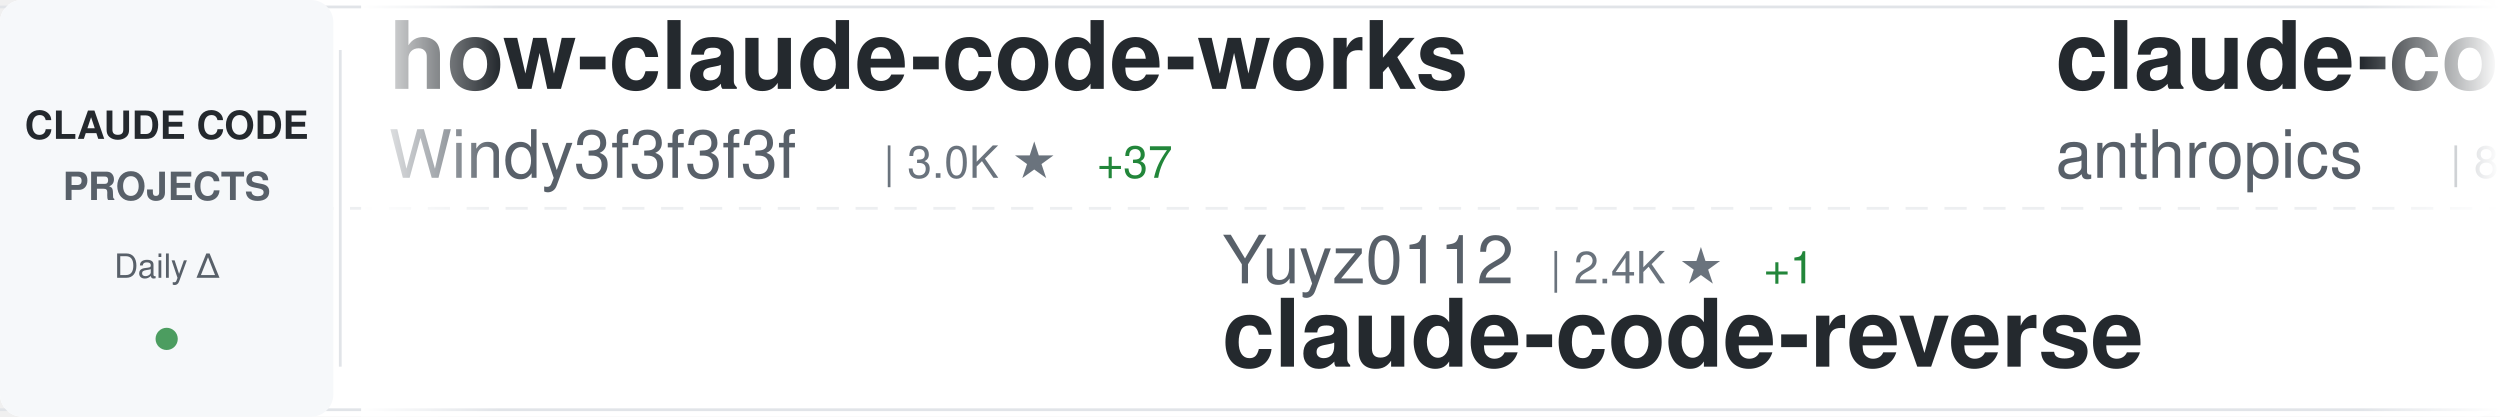
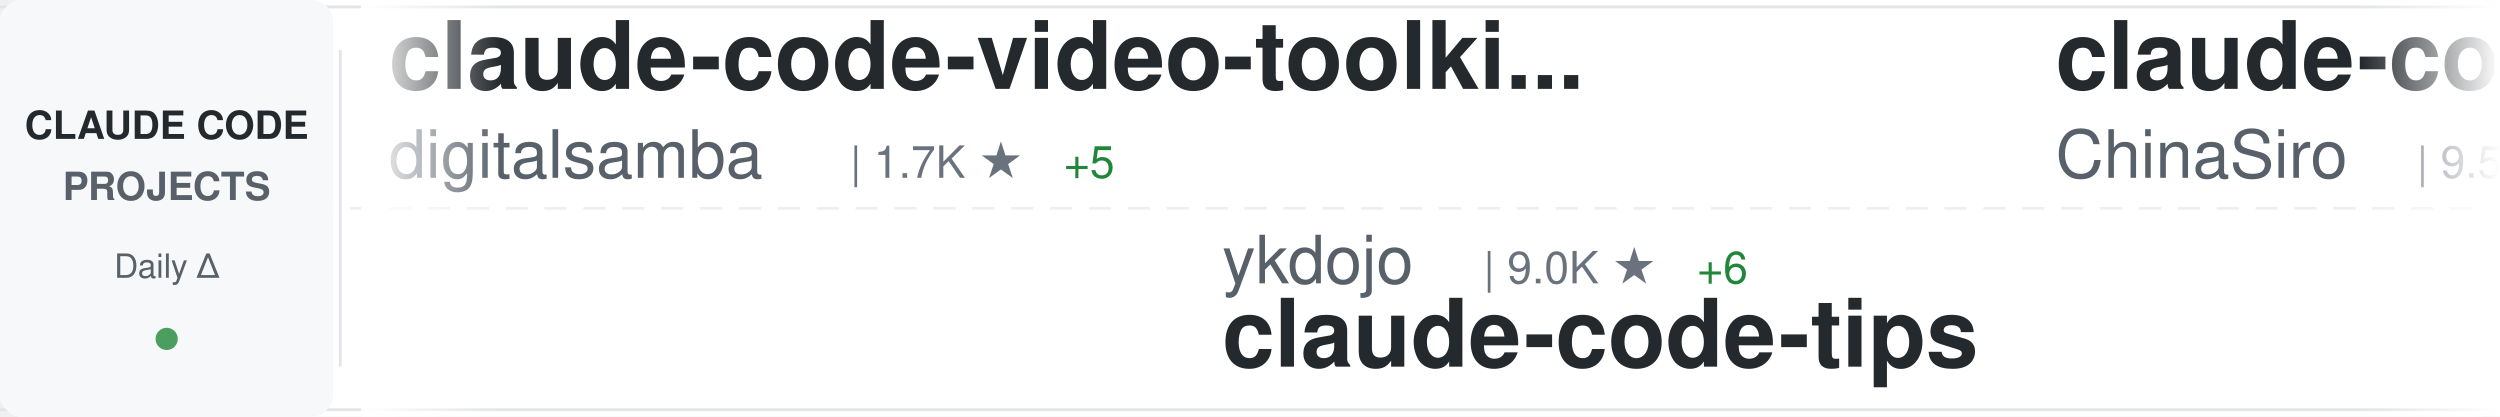
<svg xmlns="http://www.w3.org/2000/svg" width="900" height="150">
  <defs>
    <linearGradient id="awesomeLeftFade" x1="0%" y1="0%" x2="100%" y2="0%">
      <stop offset="0%" style="stop-color:#ffffff;stop-opacity:1" />
      <stop offset="100%" style="stop-color:#ffffff;stop-opacity:0" />
    </linearGradient>
    <linearGradient id="awesomeRightFade" x1="0%" y1="0%" x2="100%" y2="0%">
      <stop offset="0%" style="stop-color:#ffffff;stop-opacity:0" />
      <stop offset="100%" style="stop-color:#ffffff;stop-opacity:1" />
    </linearGradient>
  </defs>
  <rect width="900" height="150" fill="#ffffff" rx="8" />
  <rect x="0" y="2" width="900" height="1" fill="#e1e4e8" />
  <rect x="0" y="147" width="900" height="1" fill="#e1e4e8" />
  <line x1="0" y1="75" x2="900" y2="75" stroke="#e1e4e8" stroke-width="1" stroke-dasharray="8 6" opacity="0.6" />
  <rect x="0" y="0" width="120" height="150" fill="#f6f8fa" rx="8" />
  <text x="60" y="50" font-family="-apple-system, BlinkMacSystemFont, 'Segoe UI', Helvetica, Arial, sans-serif" font-size="14" font-weight="600" fill="#24292e" text-anchor="middle">CLAUDE CODE</text>
  <text x="60" y="72" font-family="-apple-system, BlinkMacSystemFont, 'Segoe UI', Helvetica, Arial, sans-serif" font-size="14" font-weight="600" fill="#586069" text-anchor="middle">PROJECTS</text>
  <text x="60" y="100" font-family="-apple-system, BlinkMacSystemFont, 'Segoe UI', Helvetica, Arial, sans-serif" font-size="12" font-weight="500" fill="#586069" text-anchor="middle">Daily Δ</text>
  <circle cx="60" cy="122" r="4" fill="#22863a" opacity="0.8" />
  <rect x="122" y="18" width="1" height="114" fill="#e1e4e8" />
  <clipPath id="awesomeTickerClip">
    <rect x="130" y="0" width="770" height="150" />
  </clipPath>
  <g clip-path="url(#awesomeTickerClip)">
    <g id="awesomeTickerItems">
      <animateTransform attributeName="transform" attributeType="XML" type="translate" from="0 0" to="-3000 0" dur="54s" repeatCount="indefinite" />
      <g transform="translate(0, 0)">
-         <text x="140" y="32" font-family="-apple-system, BlinkMacSystemFont, 'Segoe UI', Helvetica, Arial, sans-serif" font-size="34" font-weight="600" fill="#24292e">how-claude-code-works</text>
-         <text x="140" y="64" font-family="-apple-system, BlinkMacSystemFont, 'Segoe UI', Helvetica, Arial, sans-serif" font-size="24" font-weight="400" fill="#586069">Windy3f3f3f3f</text>
-         <text x="318" y="64" font-family="-apple-system, BlinkMacSystemFont, 'Segoe UI', Helvetica, Arial, sans-serif" font-size="16" font-weight="500" fill="#6a737d">| 3.0K ★</text>
-         <text x="395" y="64" font-family="-apple-system, BlinkMacSystemFont, 'Segoe UI', Helvetica, Arial, sans-serif" font-size="16" font-weight="500" fill="#22863a"> +37</text>
+         <text x="140" y="32" font-family="-apple-system, BlinkMacSystemFont, 'Segoe UI', Helvetica, Arial, sans-serif" font-size="34" font-weight="600" fill="#24292e">claude-code-video-toolki...</text>
+         <text x="140" y="64" font-family="-apple-system, BlinkMacSystemFont, 'Segoe UI', Helvetica, Arial, sans-serif" font-size="24" font-weight="400" fill="#586069">digitalsamba</text>
+         <text x="306" y="64" font-family="-apple-system, BlinkMacSystemFont, 'Segoe UI', Helvetica, Arial, sans-serif" font-size="16" font-weight="500" fill="#6a737d">| 1.7K ★</text>
+         <text x="383" y="64" font-family="-apple-system, BlinkMacSystemFont, 'Segoe UI', Helvetica, Arial, sans-serif" font-size="16" font-weight="500" fill="#22863a"> +5</text>
      </g>
      <g transform="translate(300, 0)">
-         <text x="140" y="102" font-family="-apple-system, BlinkMacSystemFont, 'Segoe UI', Helvetica, Arial, sans-serif" font-size="24" font-weight="400" fill="#586069">Yuyz0112</text>
-         <text x="258" y="102" font-family="-apple-system, BlinkMacSystemFont, 'Segoe UI', Helvetica, Arial, sans-serif" font-size="16" font-weight="500" fill="#6a737d">| 2.4K ★</text>
-         <text x="335" y="102" font-family="-apple-system, BlinkMacSystemFont, 'Segoe UI', Helvetica, Arial, sans-serif" font-size="16" font-weight="500" fill="#22863a"> +1</text>
-         <text x="140" y="132" font-family="-apple-system, BlinkMacSystemFont, 'Segoe UI', Helvetica, Arial, sans-serif" font-size="34" font-weight="600" fill="#24292e">claude-code-reverse</text>
+         <text x="140" y="102" font-family="-apple-system, BlinkMacSystemFont, 'Segoe UI', Helvetica, Arial, sans-serif" font-size="24" font-weight="400" fill="#586069">ykdojo</text>
+         <text x="234" y="102" font-family="-apple-system, BlinkMacSystemFont, 'Segoe UI', Helvetica, Arial, sans-serif" font-size="16" font-weight="500" fill="#6a737d">| 9.0K ★</text>
+         <text x="311" y="102" font-family="-apple-system, BlinkMacSystemFont, 'Segoe UI', Helvetica, Arial, sans-serif" font-size="16" font-weight="500" fill="#22863a"> +6</text>
+         <text x="140" y="132" font-family="-apple-system, BlinkMacSystemFont, 'Segoe UI', Helvetica, Arial, sans-serif" font-size="34" font-weight="600" fill="#24292e">claude-code-tips</text>
      </g>
      <g transform="translate(600, 0)">
-         <text x="140" y="32" font-family="-apple-system, BlinkMacSystemFont, 'Segoe UI', Helvetica, Arial, sans-serif" font-size="34" font-weight="600" fill="#24292e">claude-code-action</text>
-         <text x="140" y="64" font-family="-apple-system, BlinkMacSystemFont, 'Segoe UI', Helvetica, Arial, sans-serif" font-size="24" font-weight="400" fill="#586069">anthropics</text>
-         <text x="282" y="64" font-family="-apple-system, BlinkMacSystemFont, 'Segoe UI', Helvetica, Arial, sans-serif" font-size="16" font-weight="500" fill="#6a737d">| 8.3K ★</text>
-         <text x="359" y="64" font-family="-apple-system, BlinkMacSystemFont, 'Segoe UI', Helvetica, Arial, sans-serif" font-size="16" font-weight="500" fill="#22863a"> +17</text>
+         <text x="140" y="32" font-family="-apple-system, BlinkMacSystemFont, 'Segoe UI', Helvetica, Arial, sans-serif" font-size="34" font-weight="600" fill="#24292e">claude-code-sourcemap</text>
+         <text x="140" y="64" font-family="-apple-system, BlinkMacSystemFont, 'Segoe UI', Helvetica, Arial, sans-serif" font-size="24" font-weight="400" fill="#586069">ChinaSiro</text>
+         <text x="270" y="64" font-family="-apple-system, BlinkMacSystemFont, 'Segoe UI', Helvetica, Arial, sans-serif" font-size="16" font-weight="500" fill="#6a737d">| 9.5K ★</text>
+         <text x="347" y="64" font-family="-apple-system, BlinkMacSystemFont, 'Segoe UI', Helvetica, Arial, sans-serif" font-size="16" font-weight="500" fill="#22863a"> +2</text>
      </g>
      <g transform="translate(900, 0)">
-         <text x="140" y="102" font-family="-apple-system, BlinkMacSystemFont, 'Segoe UI', Helvetica, Arial, sans-serif" font-size="24" font-weight="400" fill="#586069">ChinaSiro</text>
-         <text x="270" y="102" font-family="-apple-system, BlinkMacSystemFont, 'Segoe UI', Helvetica, Arial, sans-serif" font-size="16" font-weight="500" fill="#6a737d">| 9.5K ★</text>
-         <text x="347" y="102" font-family="-apple-system, BlinkMacSystemFont, 'Segoe UI', Helvetica, Arial, sans-serif" font-size="16" font-weight="500" fill="#22863a"> +2</text>
-         <text x="140" y="132" font-family="-apple-system, BlinkMacSystemFont, 'Segoe UI', Helvetica, Arial, sans-serif" font-size="34" font-weight="600" fill="#24292e">claude-code-sourcemap</text>
+         <text x="140" y="102" font-family="-apple-system, BlinkMacSystemFont, 'Segoe UI', Helvetica, Arial, sans-serif" font-size="24" font-weight="400" fill="#586069">wanshuiyin</text>
+         <text x="282" y="102" font-family="-apple-system, BlinkMacSystemFont, 'Segoe UI', Helvetica, Arial, sans-serif" font-size="16" font-weight="500" fill="#6a737d">| 13.0K ★</text>
+         <text x="368" y="102" font-family="-apple-system, BlinkMacSystemFont, 'Segoe UI', Helvetica, Arial, sans-serif" font-size="16" font-weight="500" fill="#22863a"> +36</text>
+         <text x="140" y="132" font-family="-apple-system, BlinkMacSystemFont, 'Segoe UI', Helvetica, Arial, sans-serif" font-size="34" font-weight="600" fill="#24292e">Auto-claude-code-researc...</text>
      </g>
      <g transform="translate(1200, 0)">
-         <text x="140" y="32" font-family="-apple-system, BlinkMacSystemFont, 'Segoe UI', Helvetica, Arial, sans-serif" font-size="34" font-weight="600" fill="#24292e">sc-claude-code-files</text>
-         <text x="140" y="64" font-family="-apple-system, BlinkMacSystemFont, 'Segoe UI', Helvetica, Arial, sans-serif" font-size="24" font-weight="400" fill="#586069">https-deeplearning-ai</text>
-         <text x="414" y="64" font-family="-apple-system, BlinkMacSystemFont, 'Segoe UI', Helvetica, Arial, sans-serif" font-size="16" font-weight="500" fill="#6a737d">| 533 ★</text>
+         <text x="140" y="32" font-family="-apple-system, BlinkMacSystemFont, 'Segoe UI', Helvetica, Arial, sans-serif" font-size="34" font-weight="600" fill="#24292e">pi-vs-claude-code</text>
+         <text x="140" y="64" font-family="-apple-system, BlinkMacSystemFont, 'Segoe UI', Helvetica, Arial, sans-serif" font-size="24" font-weight="400" fill="#586069">disler</text>
+         <text x="234" y="64" font-family="-apple-system, BlinkMacSystemFont, 'Segoe UI', Helvetica, Arial, sans-serif" font-size="16" font-weight="500" fill="#6a737d">| 1.4K ★</text>
+         <text x="311" y="64" font-family="-apple-system, BlinkMacSystemFont, 'Segoe UI', Helvetica, Arial, sans-serif" font-size="16" font-weight="500" fill="#22863a"> +4</text>
      </g>
      <g transform="translate(1500, 0)">
-         <text x="140" y="102" font-family="-apple-system, BlinkMacSystemFont, 'Segoe UI', Helvetica, Arial, sans-serif" font-size="24" font-weight="400" fill="#586069">nicedreamzapp</text>
-         <text x="318" y="102" font-family="-apple-system, BlinkMacSystemFont, 'Segoe UI', Helvetica, Arial, sans-serif" font-size="16" font-weight="500" fill="#6a737d">| 2.9K ★</text>
-         <text x="140" y="132" font-family="-apple-system, BlinkMacSystemFont, 'Segoe UI', Helvetica, Arial, sans-serif" font-size="34" font-weight="600" fill="#24292e">claude-code-local</text>
+         <text x="140" y="102" font-family="-apple-system, BlinkMacSystemFont, 'Segoe UI', Helvetica, Arial, sans-serif" font-size="24" font-weight="400" fill="#586069">Windy3f3f3f3f</text>
+         <text x="318" y="102" font-family="-apple-system, BlinkMacSystemFont, 'Segoe UI', Helvetica, Arial, sans-serif" font-size="16" font-weight="500" fill="#6a737d">| 3.0K ★</text>
+         <text x="395" y="102" font-family="-apple-system, BlinkMacSystemFont, 'Segoe UI', Helvetica, Arial, sans-serif" font-size="16" font-weight="500" fill="#22863a"> +39</text>
+         <text x="140" y="132" font-family="-apple-system, BlinkMacSystemFont, 'Segoe UI', Helvetica, Arial, sans-serif" font-size="34" font-weight="600" fill="#24292e">how-claude-code-works</text>
      </g>
      <g transform="translate(1800, 0)">
-         <text x="140" y="32" font-family="-apple-system, BlinkMacSystemFont, 'Segoe UI', Helvetica, Arial, sans-serif" font-size="34" font-weight="600" fill="#24292e">my-claude-code-setup</text>
-         <text x="140" y="64" font-family="-apple-system, BlinkMacSystemFont, 'Segoe UI', Helvetica, Arial, sans-serif" font-size="24" font-weight="400" fill="#586069">centminmod</text>
-         <text x="282" y="64" font-family="-apple-system, BlinkMacSystemFont, 'Segoe UI', Helvetica, Arial, sans-serif" font-size="16" font-weight="500" fill="#6a737d">| 2.5K ★</text>
-         <text x="359" y="64" font-family="-apple-system, BlinkMacSystemFont, 'Segoe UI', Helvetica, Arial, sans-serif" font-size="16" font-weight="500" fill="#22863a"> +11</text>
+         <text x="140" y="32" font-family="-apple-system, BlinkMacSystemFont, 'Segoe UI', Helvetica, Arial, sans-serif" font-size="34" font-weight="600" fill="#24292e">Claude-Code</text>
+         <text x="140" y="64" font-family="-apple-system, BlinkMacSystemFont, 'Segoe UI', Helvetica, Arial, sans-serif" font-size="24" font-weight="400" fill="#586069">pengchengneo</text>
+         <text x="306" y="64" font-family="-apple-system, BlinkMacSystemFont, 'Segoe UI', Helvetica, Arial, sans-serif" font-size="16" font-weight="500" fill="#6a737d">| 1.6K ★</text>
+         <text x="383" y="64" font-family="-apple-system, BlinkMacSystemFont, 'Segoe UI', Helvetica, Arial, sans-serif" font-size="16" font-weight="500" fill="#22863a"> +1</text>
      </g>
      <g transform="translate(2100, 0)">
-         <text x="140" y="102" font-family="-apple-system, BlinkMacSystemFont, 'Segoe UI', Helvetica, Arial, sans-serif" font-size="24" font-weight="400" fill="#586069">disler</text>
-         <text x="234" y="102" font-family="-apple-system, BlinkMacSystemFont, 'Segoe UI', Helvetica, Arial, sans-serif" font-size="16" font-weight="500" fill="#6a737d">| 1.4K ★</text>
-         <text x="311" y="102" font-family="-apple-system, BlinkMacSystemFont, 'Segoe UI', Helvetica, Arial, sans-serif" font-size="16" font-weight="500" fill="#22863a"> +3</text>
-         <text x="140" y="132" font-family="-apple-system, BlinkMacSystemFont, 'Segoe UI', Helvetica, Arial, sans-serif" font-size="34" font-weight="600" fill="#24292e">pi-vs-claude-code</text>
+         <text x="140" y="102" font-family="-apple-system, BlinkMacSystemFont, 'Segoe UI', Helvetica, Arial, sans-serif" font-size="24" font-weight="400" fill="#586069">luongnv89</text>
+         <text x="270" y="102" font-family="-apple-system, BlinkMacSystemFont, 'Segoe UI', Helvetica, Arial, sans-serif" font-size="16" font-weight="500" fill="#6a737d">| 39.3K ★</text>
+         <text x="356" y="102" font-family="-apple-system, BlinkMacSystemFont, 'Segoe UI', Helvetica, Arial, sans-serif" font-size="16" font-weight="500" fill="#22863a"> +55</text>
+         <text x="140" y="132" font-family="-apple-system, BlinkMacSystemFont, 'Segoe UI', Helvetica, Arial, sans-serif" font-size="34" font-weight="600" fill="#24292e">claude-howto</text>
      </g>
      <g transform="translate(2400, 0)">
-         <text x="140" y="32" font-family="-apple-system, BlinkMacSystemFont, 'Segoe UI', Helvetica, Arial, sans-serif" font-size="34" font-weight="600" fill="#24292e">claude-code-settings</text>
-         <text x="140" y="64" font-family="-apple-system, BlinkMacSystemFont, 'Segoe UI', Helvetica, Arial, sans-serif" font-size="24" font-weight="400" fill="#586069">feiskyer</text>
-         <text x="258" y="64" font-family="-apple-system, BlinkMacSystemFont, 'Segoe UI', Helvetica, Arial, sans-serif" font-size="16" font-weight="500" fill="#6a737d">| 1.6K ★</text>
+         <text x="140" y="32" font-family="-apple-system, BlinkMacSystemFont, 'Segoe UI', Helvetica, Arial, sans-serif" font-size="34" font-weight="600" fill="#24292e">claude-code-showcase</text>
+         <text x="140" y="64" font-family="-apple-system, BlinkMacSystemFont, 'Segoe UI', Helvetica, Arial, sans-serif" font-size="24" font-weight="400" fill="#586069">ChrisWiles</text>
+         <text x="282" y="64" font-family="-apple-system, BlinkMacSystemFont, 'Segoe UI', Helvetica, Arial, sans-serif" font-size="16" font-weight="500" fill="#6a737d">| 6.0K ★</text>
+         <text x="359" y="64" font-family="-apple-system, BlinkMacSystemFont, 'Segoe UI', Helvetica, Arial, sans-serif" font-size="16" font-weight="500" fill="#22863a"> +2</text>
      </g>
      <g transform="translate(2700, 0)">
-         <text x="140" y="102" font-family="-apple-system, BlinkMacSystemFont, 'Segoe UI', Helvetica, Arial, sans-serif" font-size="24" font-weight="400" fill="#586069">edmund-io</text>
-         <text x="270" y="102" font-family="-apple-system, BlinkMacSystemFont, 'Segoe UI', Helvetica, Arial, sans-serif" font-size="16" font-weight="500" fill="#6a737d">| 1.5K ★</text>
-         <text x="140" y="132" font-family="-apple-system, BlinkMacSystemFont, 'Segoe UI', Helvetica, Arial, sans-serif" font-size="34" font-weight="600" fill="#24292e">edmunds-claude-code</text>
+         <text x="140" y="102" font-family="-apple-system, BlinkMacSystemFont, 'Segoe UI', Helvetica, Arial, sans-serif" font-size="24" font-weight="400" fill="#586069">LING71671</text>
+         <text x="270" y="102" font-family="-apple-system, BlinkMacSystemFont, 'Segoe UI', Helvetica, Arial, sans-serif" font-size="16" font-weight="500" fill="#6a737d">| 908 ★</text>
+         <text x="338" y="102" font-family="-apple-system, BlinkMacSystemFont, 'Segoe UI', Helvetica, Arial, sans-serif" font-size="16" font-weight="500" fill="#22863a"> +1</text>
+         <text x="140" y="132" font-family="-apple-system, BlinkMacSystemFont, 'Segoe UI', Helvetica, Arial, sans-serif" font-size="34" font-weight="600" fill="#24292e">Open-ClaudeCode</text>
      </g>
      <g transform="translate(3000, 0)">
-         <text x="140" y="32" font-family="-apple-system, BlinkMacSystemFont, 'Segoe UI', Helvetica, Arial, sans-serif" font-size="34" font-weight="600" fill="#24292e">how-claude-code-works</text>
-         <text x="140" y="64" font-family="-apple-system, BlinkMacSystemFont, 'Segoe UI', Helvetica, Arial, sans-serif" font-size="24" font-weight="400" fill="#586069">Windy3f3f3f3f</text>
-         <text x="318" y="64" font-family="-apple-system, BlinkMacSystemFont, 'Segoe UI', Helvetica, Arial, sans-serif" font-size="16" font-weight="500" fill="#6a737d">| 3.0K ★</text>
-         <text x="395" y="64" font-family="-apple-system, BlinkMacSystemFont, 'Segoe UI', Helvetica, Arial, sans-serif" font-size="16" font-weight="500" fill="#22863a"> +37</text>
+         <text x="140" y="32" font-family="-apple-system, BlinkMacSystemFont, 'Segoe UI', Helvetica, Arial, sans-serif" font-size="34" font-weight="600" fill="#24292e">claude-code-video-toolki...</text>
+         <text x="140" y="64" font-family="-apple-system, BlinkMacSystemFont, 'Segoe UI', Helvetica, Arial, sans-serif" font-size="24" font-weight="400" fill="#586069">digitalsamba</text>
+         <text x="306" y="64" font-family="-apple-system, BlinkMacSystemFont, 'Segoe UI', Helvetica, Arial, sans-serif" font-size="16" font-weight="500" fill="#6a737d">| 1.7K ★</text>
+         <text x="383" y="64" font-family="-apple-system, BlinkMacSystemFont, 'Segoe UI', Helvetica, Arial, sans-serif" font-size="16" font-weight="500" fill="#22863a"> +5</text>
      </g>
      <g transform="translate(3300, 0)">
-         <text x="140" y="102" font-family="-apple-system, BlinkMacSystemFont, 'Segoe UI', Helvetica, Arial, sans-serif" font-size="24" font-weight="400" fill="#586069">Yuyz0112</text>
-         <text x="258" y="102" font-family="-apple-system, BlinkMacSystemFont, 'Segoe UI', Helvetica, Arial, sans-serif" font-size="16" font-weight="500" fill="#6a737d">| 2.4K ★</text>
-         <text x="335" y="102" font-family="-apple-system, BlinkMacSystemFont, 'Segoe UI', Helvetica, Arial, sans-serif" font-size="16" font-weight="500" fill="#22863a"> +1</text>
-         <text x="140" y="132" font-family="-apple-system, BlinkMacSystemFont, 'Segoe UI', Helvetica, Arial, sans-serif" font-size="34" font-weight="600" fill="#24292e">claude-code-reverse</text>
+         <text x="140" y="102" font-family="-apple-system, BlinkMacSystemFont, 'Segoe UI', Helvetica, Arial, sans-serif" font-size="24" font-weight="400" fill="#586069">ykdojo</text>
+         <text x="234" y="102" font-family="-apple-system, BlinkMacSystemFont, 'Segoe UI', Helvetica, Arial, sans-serif" font-size="16" font-weight="500" fill="#6a737d">| 9.0K ★</text>
+         <text x="311" y="102" font-family="-apple-system, BlinkMacSystemFont, 'Segoe UI', Helvetica, Arial, sans-serif" font-size="16" font-weight="500" fill="#22863a"> +6</text>
+         <text x="140" y="132" font-family="-apple-system, BlinkMacSystemFont, 'Segoe UI', Helvetica, Arial, sans-serif" font-size="34" font-weight="600" fill="#24292e">claude-code-tips</text>
      </g>
      <g transform="translate(3600, 0)">
-         <text x="140" y="32" font-family="-apple-system, BlinkMacSystemFont, 'Segoe UI', Helvetica, Arial, sans-serif" font-size="34" font-weight="600" fill="#24292e">claude-code-action</text>
-         <text x="140" y="64" font-family="-apple-system, BlinkMacSystemFont, 'Segoe UI', Helvetica, Arial, sans-serif" font-size="24" font-weight="400" fill="#586069">anthropics</text>
-         <text x="282" y="64" font-family="-apple-system, BlinkMacSystemFont, 'Segoe UI', Helvetica, Arial, sans-serif" font-size="16" font-weight="500" fill="#6a737d">| 8.3K ★</text>
-         <text x="359" y="64" font-family="-apple-system, BlinkMacSystemFont, 'Segoe UI', Helvetica, Arial, sans-serif" font-size="16" font-weight="500" fill="#22863a"> +17</text>
+         <text x="140" y="32" font-family="-apple-system, BlinkMacSystemFont, 'Segoe UI', Helvetica, Arial, sans-serif" font-size="34" font-weight="600" fill="#24292e">claude-code-sourcemap</text>
+         <text x="140" y="64" font-family="-apple-system, BlinkMacSystemFont, 'Segoe UI', Helvetica, Arial, sans-serif" font-size="24" font-weight="400" fill="#586069">ChinaSiro</text>
+         <text x="270" y="64" font-family="-apple-system, BlinkMacSystemFont, 'Segoe UI', Helvetica, Arial, sans-serif" font-size="16" font-weight="500" fill="#6a737d">| 9.5K ★</text>
+         <text x="347" y="64" font-family="-apple-system, BlinkMacSystemFont, 'Segoe UI', Helvetica, Arial, sans-serif" font-size="16" font-weight="500" fill="#22863a"> +2</text>
      </g>
      <g transform="translate(3900, 0)">
-         <text x="140" y="102" font-family="-apple-system, BlinkMacSystemFont, 'Segoe UI', Helvetica, Arial, sans-serif" font-size="24" font-weight="400" fill="#586069">ChinaSiro</text>
-         <text x="270" y="102" font-family="-apple-system, BlinkMacSystemFont, 'Segoe UI', Helvetica, Arial, sans-serif" font-size="16" font-weight="500" fill="#6a737d">| 9.5K ★</text>
-         <text x="347" y="102" font-family="-apple-system, BlinkMacSystemFont, 'Segoe UI', Helvetica, Arial, sans-serif" font-size="16" font-weight="500" fill="#22863a"> +2</text>
-         <text x="140" y="132" font-family="-apple-system, BlinkMacSystemFont, 'Segoe UI', Helvetica, Arial, sans-serif" font-size="34" font-weight="600" fill="#24292e">claude-code-sourcemap</text>
+         <text x="140" y="102" font-family="-apple-system, BlinkMacSystemFont, 'Segoe UI', Helvetica, Arial, sans-serif" font-size="24" font-weight="400" fill="#586069">wanshuiyin</text>
+         <text x="282" y="102" font-family="-apple-system, BlinkMacSystemFont, 'Segoe UI', Helvetica, Arial, sans-serif" font-size="16" font-weight="500" fill="#6a737d">| 13.0K ★</text>
+         <text x="368" y="102" font-family="-apple-system, BlinkMacSystemFont, 'Segoe UI', Helvetica, Arial, sans-serif" font-size="16" font-weight="500" fill="#22863a"> +36</text>
+         <text x="140" y="132" font-family="-apple-system, BlinkMacSystemFont, 'Segoe UI', Helvetica, Arial, sans-serif" font-size="34" font-weight="600" fill="#24292e">Auto-claude-code-researc...</text>
      </g>
    </g>
  </g>
  <rect x="130" y="0" width="50" height="150" fill="url(#awesomeLeftFade)" />
  <rect x="850" y="0" width="50" height="150" fill="url(#awesomeRightFade)" />
</svg>
